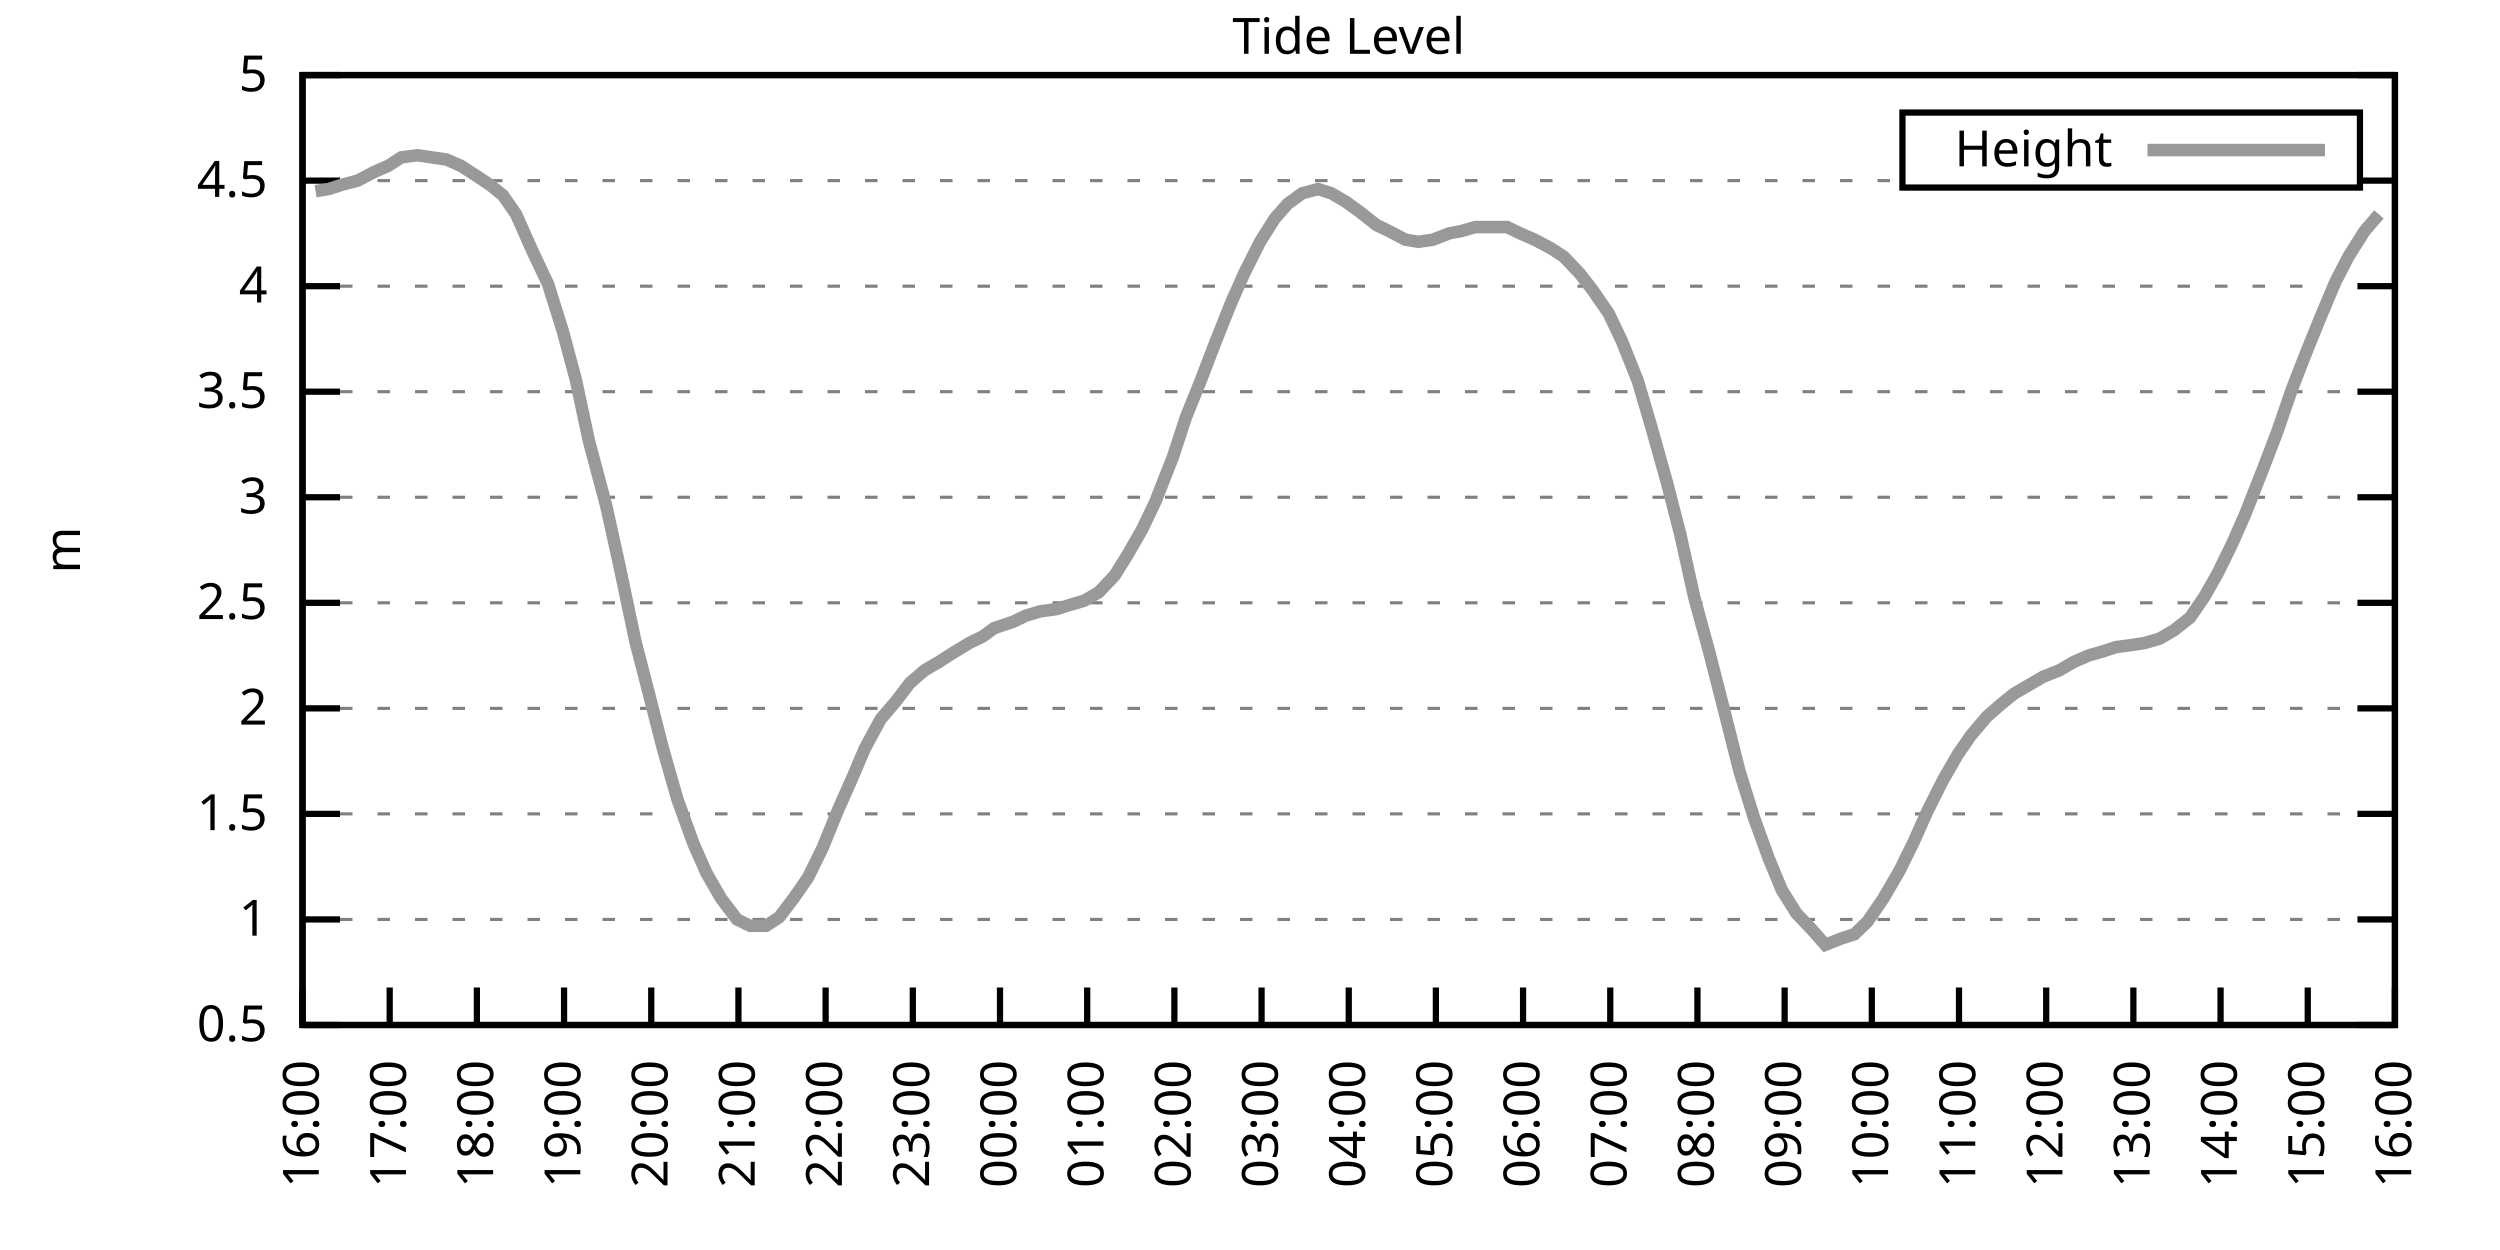
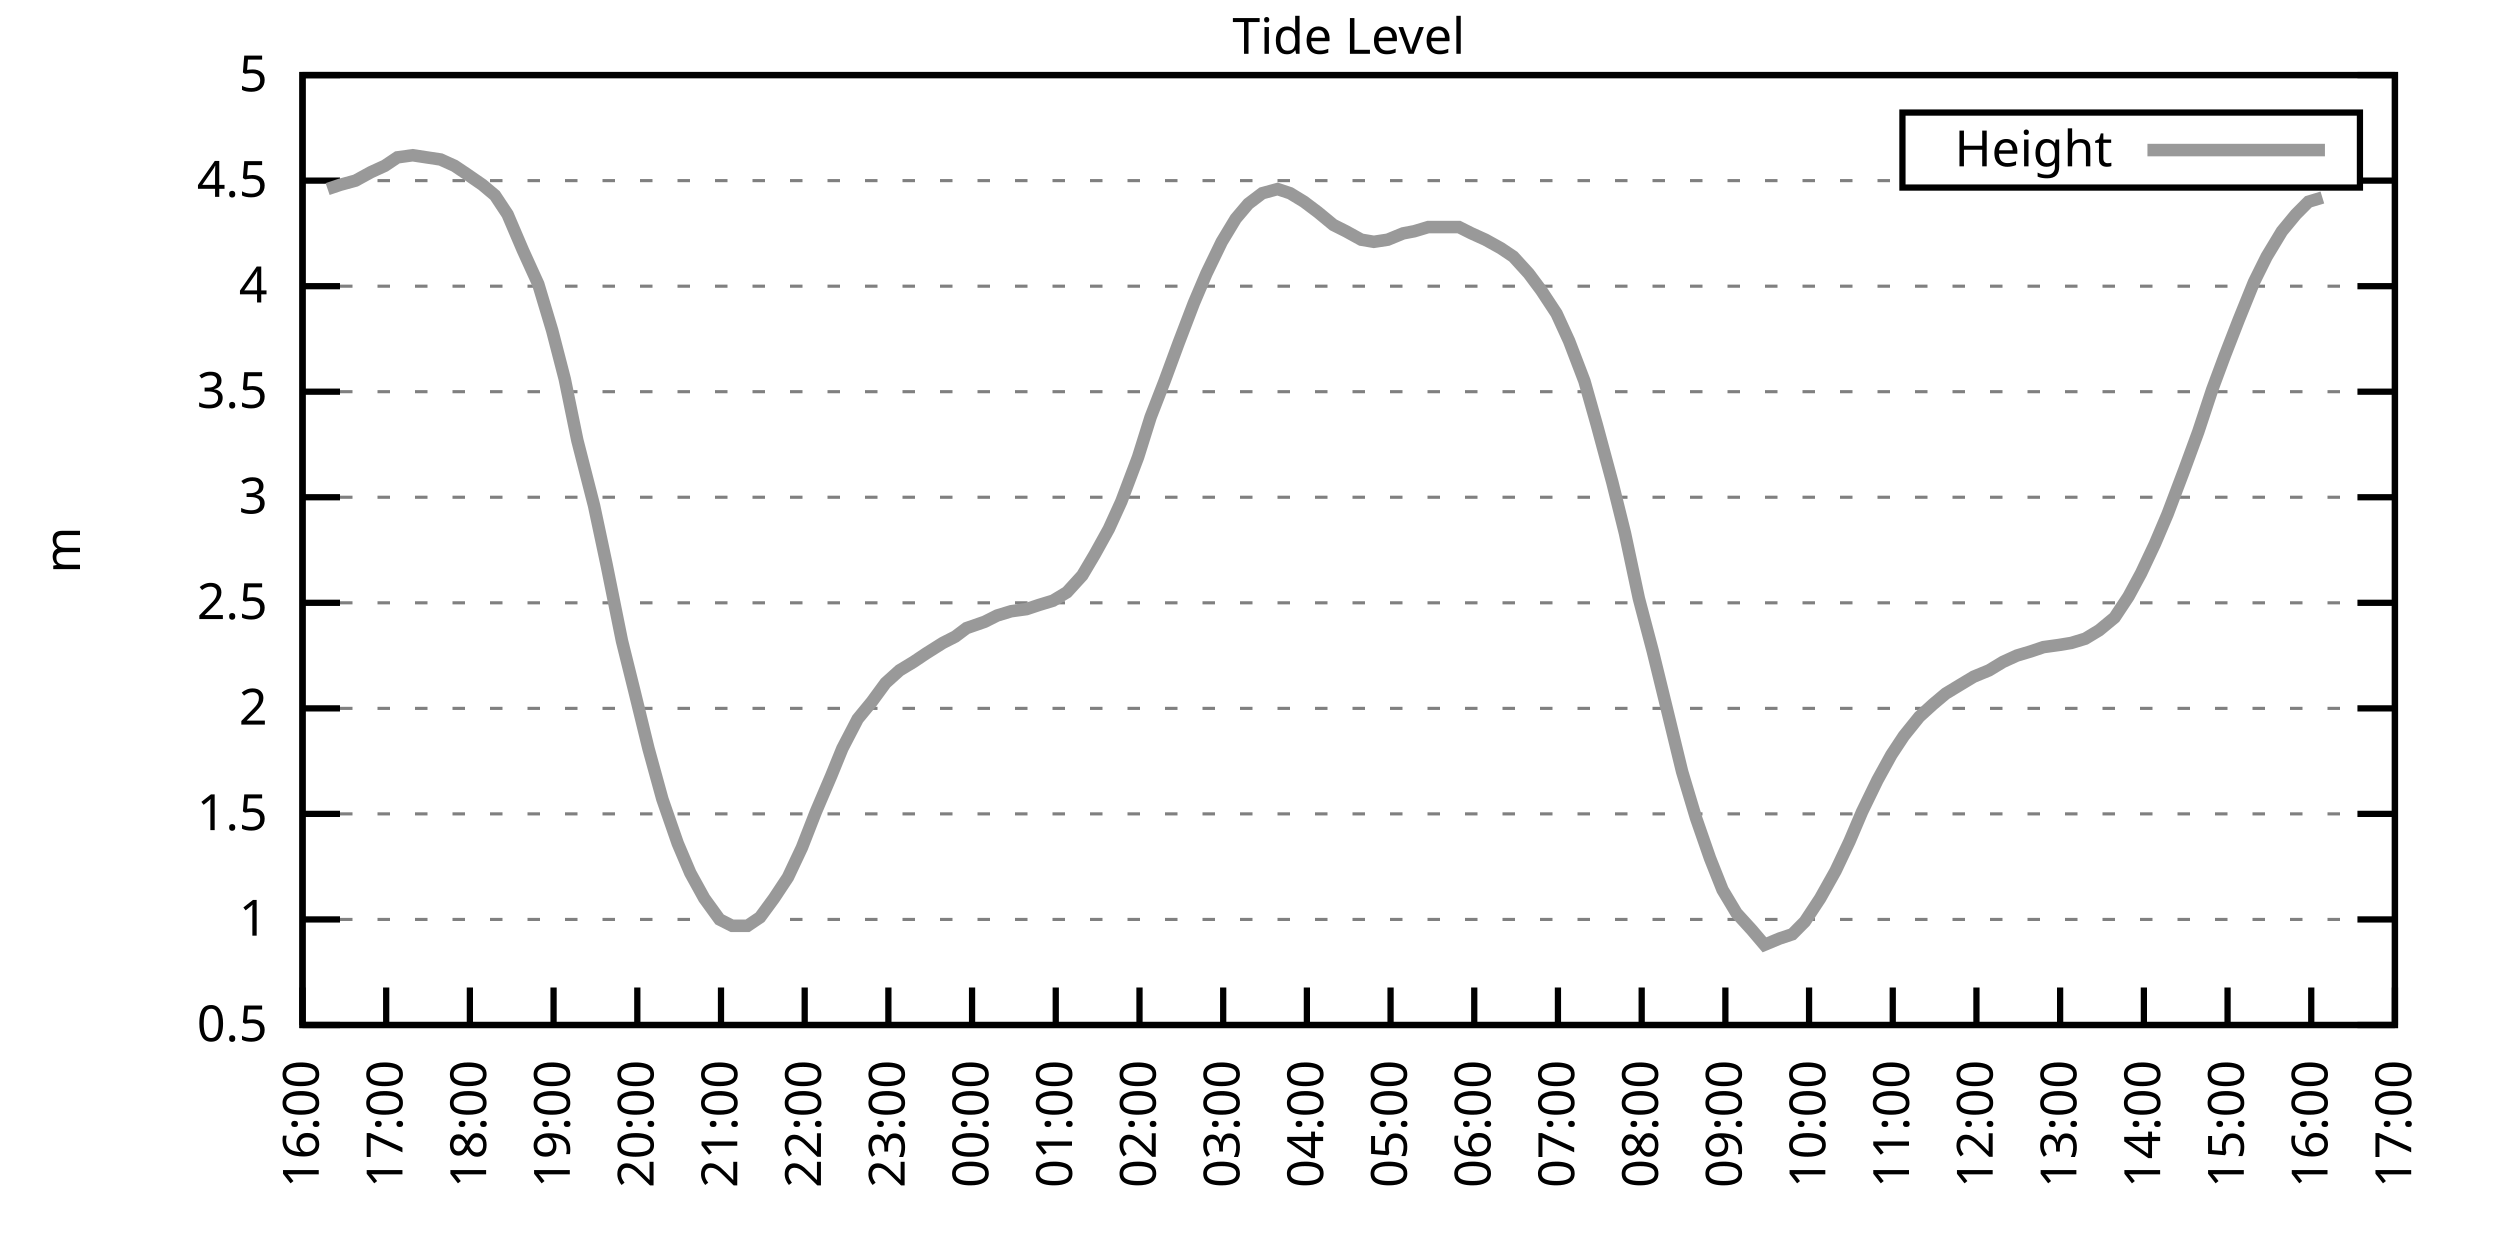
<svg xmlns="http://www.w3.org/2000/svg" xmlns:xlink="http://www.w3.org/1999/xlink" width="400" height="200" viewBox="0 0 400 200">
  <g id="gnuplot_canvas">
    <rect x="0" y="0" width="400" height="200" fill="none" />
    <defs>
      <circle id="gpDot" r="0.5" stroke-width="0.5" stroke="currentColor" />
      <path id="gpPt0" stroke-width="0.333" stroke="currentColor" d="M-1,0 h2 M0,-1 v2" />
      <path id="gpPt1" stroke-width="0.333" stroke="currentColor" d="M-1,-1 L1,1 M1,-1 L-1,1" />
      <path id="gpPt2" stroke-width="0.333" stroke="currentColor" d="M-1,0 L1,0 M0,-1 L0,1 M-1,-1 L1,1 M-1,1 L1,-1" />
      <rect id="gpPt3" stroke-width="0.333" stroke="currentColor" x="-1" y="-1" width="2" height="2" />
      <rect id="gpPt4" stroke-width="0.333" stroke="currentColor" fill="currentColor" x="-1" y="-1" width="2" height="2" />
      <circle id="gpPt5" stroke-width="0.333" stroke="currentColor" cx="0" cy="0" r="1" />
      <use xlink:href="#gpPt5" id="gpPt6" fill="currentColor" stroke="none" />
      <path id="gpPt7" stroke-width="0.333" stroke="currentColor" d="M0,-1.33 L-1.33,0.67 L1.33,0.67 z" />
      <use xlink:href="#gpPt7" id="gpPt8" fill="currentColor" stroke="none" />
      <use xlink:href="#gpPt7" id="gpPt9" stroke="currentColor" transform="rotate(180)" />
      <use xlink:href="#gpPt9" id="gpPt10" fill="currentColor" stroke="none" />
      <use xlink:href="#gpPt3" id="gpPt11" stroke="currentColor" transform="rotate(45)" />
      <use xlink:href="#gpPt11" id="gpPt12" fill="currentColor" stroke="none" />
      <path id="gpPt13" stroke-width="0.333" stroke="currentColor" d="M0,1.330 L1.265,0.411 L0.782,-1.067 L-0.782,-1.076 L-1.265,0.411 z" />
      <use xlink:href="#gpPt13" id="gpPt14" fill="currentColor" stroke="none" />
      <filter id="textbox" filterUnits="objectBoundingBox" x="0" y="0" height="1" width="1">
        <feFlood flood-color="white" flood-opacity="1" result="bgnd" />
        <feComposite in="SourceGraphic" in2="bgnd" operator="atop" />
      </filter>
      <filter id="greybox" filterUnits="objectBoundingBox" x="0" y="0" height="1" width="1">
        <feFlood flood-color="lightgrey" flood-opacity="1" result="grey" />
        <feComposite in="SourceGraphic" in2="grey" operator="atop" />
      </filter>
    </defs>
    <g fill="none" color="white" stroke="currentColor" stroke-width="1.00" stroke-linecap="butt" stroke-linejoin="miter">
</g>
    <g fill="none" color="black" stroke="currentColor" stroke-width="1.00" stroke-linecap="butt" stroke-linejoin="miter">
      <g stroke="none" shape-rendering="crispEdges">
        <polygon fill="rgb(255, 255, 255)" points="48.40,164.00 383.18,164.00 383.18,12.02 48.40,12.02 " />
      </g>
    </g>
    <g fill="none" color="black" stroke="currentColor" stroke-width="1.00" stroke-linecap="butt" stroke-linejoin="miter">
</g>
    <g fill="none" color="black" stroke="black" stroke-width="0.50" stroke-linecap="butt" stroke-linejoin="miter">
</g>
    <g fill="none" color="gray" stroke="currentColor" stroke-width="0.50" stroke-linecap="butt" stroke-linejoin="miter">
      <path stroke="gray" stroke-dasharray="2,4" class="gridline" d="M48.40,164.00 L383.19,164.00  " />
    </g>
    <g fill="none" color="gray" stroke="gray" stroke-width="1.00" stroke-linecap="butt" stroke-linejoin="miter">
</g>
    <g fill="none" color="black" stroke="currentColor" stroke-width="1.00" stroke-linecap="butt" stroke-linejoin="miter">
      <path stroke="black" d="M48.40,164.00 L54.40,164.00 M383.19,164.00 L377.19,164.00  " />
      <g transform="translate(42.80,166.60)" stroke="none" fill="black" font-family="Sans" font-size="8.00" text-anchor="end">
        <text>
          <tspan font-family="Sans"> 0.5</tspan>
        </text>
      </g>
    </g>
    <g fill="none" color="black" stroke="currentColor" stroke-width="1.00" stroke-linecap="butt" stroke-linejoin="miter">
</g>
    <g fill="none" color="black" stroke="black" stroke-width="0.50" stroke-linecap="butt" stroke-linejoin="miter">
</g>
    <g fill="none" color="gray" stroke="currentColor" stroke-width="0.50" stroke-linecap="butt" stroke-linejoin="miter">
      <path stroke="gray" stroke-dasharray="2,4" class="gridline" d="M48.40,147.11 L383.19,147.11  " />
    </g>
    <g fill="none" color="gray" stroke="gray" stroke-width="1.00" stroke-linecap="butt" stroke-linejoin="miter">
</g>
    <g fill="none" color="black" stroke="currentColor" stroke-width="1.00" stroke-linecap="butt" stroke-linejoin="miter">
      <path stroke="black" d="M48.40,147.11 L54.40,147.11 M383.19,147.11 L377.19,147.11  " />
      <g transform="translate(42.80,149.71)" stroke="none" fill="black" font-family="Sans" font-size="8.00" text-anchor="end">
        <text>
          <tspan font-family="Sans"> 1</tspan>
        </text>
      </g>
    </g>
    <g fill="none" color="black" stroke="currentColor" stroke-width="1.00" stroke-linecap="butt" stroke-linejoin="miter">
</g>
    <g fill="none" color="black" stroke="black" stroke-width="0.50" stroke-linecap="butt" stroke-linejoin="miter">
</g>
    <g fill="none" color="gray" stroke="currentColor" stroke-width="0.50" stroke-linecap="butt" stroke-linejoin="miter">
      <path stroke="gray" stroke-dasharray="2,4" class="gridline" d="M48.40,130.22 L383.19,130.22  " />
    </g>
    <g fill="none" color="gray" stroke="gray" stroke-width="1.00" stroke-linecap="butt" stroke-linejoin="miter">
</g>
    <g fill="none" color="black" stroke="currentColor" stroke-width="1.00" stroke-linecap="butt" stroke-linejoin="miter">
      <path stroke="black" d="M48.40,130.22 L54.40,130.22 M383.19,130.22 L377.19,130.22  " />
      <g transform="translate(42.80,132.82)" stroke="none" fill="black" font-family="Sans" font-size="8.00" text-anchor="end">
        <text>
          <tspan font-family="Sans"> 1.5</tspan>
        </text>
      </g>
    </g>
    <g fill="none" color="black" stroke="currentColor" stroke-width="1.00" stroke-linecap="butt" stroke-linejoin="miter">
</g>
    <g fill="none" color="black" stroke="black" stroke-width="0.50" stroke-linecap="butt" stroke-linejoin="miter">
</g>
    <g fill="none" color="gray" stroke="currentColor" stroke-width="0.50" stroke-linecap="butt" stroke-linejoin="miter">
      <path stroke="gray" stroke-dasharray="2,4" class="gridline" d="M48.40,113.34 L383.19,113.34  " />
    </g>
    <g fill="none" color="gray" stroke="gray" stroke-width="1.00" stroke-linecap="butt" stroke-linejoin="miter">
</g>
    <g fill="none" color="black" stroke="currentColor" stroke-width="1.00" stroke-linecap="butt" stroke-linejoin="miter">
      <path stroke="black" d="M48.40,113.34 L54.40,113.34 M383.19,113.34 L377.19,113.34  " />
      <g transform="translate(42.80,115.94)" stroke="none" fill="black" font-family="Sans" font-size="8.00" text-anchor="end">
        <text>
          <tspan font-family="Sans"> 2</tspan>
        </text>
      </g>
    </g>
    <g fill="none" color="black" stroke="currentColor" stroke-width="1.00" stroke-linecap="butt" stroke-linejoin="miter">
</g>
    <g fill="none" color="black" stroke="black" stroke-width="0.50" stroke-linecap="butt" stroke-linejoin="miter">
</g>
    <g fill="none" color="gray" stroke="currentColor" stroke-width="0.50" stroke-linecap="butt" stroke-linejoin="miter">
      <path stroke="gray" stroke-dasharray="2,4" class="gridline" d="M48.40,96.45 L383.19,96.45  " />
    </g>
    <g fill="none" color="gray" stroke="gray" stroke-width="1.00" stroke-linecap="butt" stroke-linejoin="miter">
</g>
    <g fill="none" color="black" stroke="currentColor" stroke-width="1.00" stroke-linecap="butt" stroke-linejoin="miter">
      <path stroke="black" d="M48.40,96.45 L54.40,96.45 M383.19,96.45 L377.19,96.45  " />
      <g transform="translate(42.80,99.05)" stroke="none" fill="black" font-family="Sans" font-size="8.00" text-anchor="end">
        <text>
          <tspan font-family="Sans"> 2.5</tspan>
        </text>
      </g>
    </g>
    <g fill="none" color="black" stroke="currentColor" stroke-width="1.00" stroke-linecap="butt" stroke-linejoin="miter">
</g>
    <g fill="none" color="black" stroke="black" stroke-width="0.50" stroke-linecap="butt" stroke-linejoin="miter">
</g>
    <g fill="none" color="gray" stroke="currentColor" stroke-width="0.50" stroke-linecap="butt" stroke-linejoin="miter">
      <path stroke="gray" stroke-dasharray="2,4" class="gridline" d="M48.40,79.56 L383.19,79.56  " />
    </g>
    <g fill="none" color="gray" stroke="gray" stroke-width="1.00" stroke-linecap="butt" stroke-linejoin="miter">
</g>
    <g fill="none" color="black" stroke="currentColor" stroke-width="1.00" stroke-linecap="butt" stroke-linejoin="miter">
      <path stroke="black" d="M48.40,79.56 L54.40,79.56 M383.19,79.56 L377.19,79.56  " />
      <g transform="translate(42.80,82.16)" stroke="none" fill="black" font-family="Sans" font-size="8.00" text-anchor="end">
        <text>
          <tspan font-family="Sans"> 3</tspan>
        </text>
      </g>
    </g>
    <g fill="none" color="black" stroke="currentColor" stroke-width="1.00" stroke-linecap="butt" stroke-linejoin="miter">
</g>
    <g fill="none" color="black" stroke="black" stroke-width="0.50" stroke-linecap="butt" stroke-linejoin="miter">
</g>
    <g fill="none" color="gray" stroke="currentColor" stroke-width="0.50" stroke-linecap="butt" stroke-linejoin="miter">
      <path stroke="gray" stroke-dasharray="2,4" class="gridline" d="M48.40,62.67 L383.19,62.67  " />
    </g>
    <g fill="none" color="gray" stroke="gray" stroke-width="1.00" stroke-linecap="butt" stroke-linejoin="miter">
</g>
    <g fill="none" color="black" stroke="currentColor" stroke-width="1.00" stroke-linecap="butt" stroke-linejoin="miter">
      <path stroke="black" d="M48.40,62.67 L54.40,62.67 M383.19,62.67 L377.19,62.67  " />
      <g transform="translate(42.80,65.27)" stroke="none" fill="black" font-family="Sans" font-size="8.00" text-anchor="end">
        <text>
          <tspan font-family="Sans"> 3.5</tspan>
        </text>
      </g>
    </g>
    <g fill="none" color="black" stroke="currentColor" stroke-width="1.00" stroke-linecap="butt" stroke-linejoin="miter">
</g>
    <g fill="none" color="black" stroke="black" stroke-width="0.50" stroke-linecap="butt" stroke-linejoin="miter">
</g>
    <g fill="none" color="gray" stroke="currentColor" stroke-width="0.50" stroke-linecap="butt" stroke-linejoin="miter">
      <path stroke="gray" stroke-dasharray="2,4" class="gridline" d="M48.40,45.79 L383.19,45.79  " />
    </g>
    <g fill="none" color="gray" stroke="gray" stroke-width="1.00" stroke-linecap="butt" stroke-linejoin="miter">
</g>
    <g fill="none" color="black" stroke="currentColor" stroke-width="1.00" stroke-linecap="butt" stroke-linejoin="miter">
      <path stroke="black" d="M48.40,45.79 L54.40,45.79 M383.19,45.79 L377.19,45.79  " />
      <g transform="translate(42.80,48.39)" stroke="none" fill="black" font-family="Sans" font-size="8.00" text-anchor="end">
        <text>
          <tspan font-family="Sans"> 4</tspan>
        </text>
      </g>
    </g>
    <g fill="none" color="black" stroke="currentColor" stroke-width="1.00" stroke-linecap="butt" stroke-linejoin="miter">
</g>
    <g fill="none" color="black" stroke="black" stroke-width="0.50" stroke-linecap="butt" stroke-linejoin="miter">
</g>
    <g fill="none" color="gray" stroke="currentColor" stroke-width="0.50" stroke-linecap="butt" stroke-linejoin="miter">
      <path stroke="gray" stroke-dasharray="2,4" class="gridline" d="M48.40,28.90 L304.39,28.90 M377.59,28.90 L383.19,28.90  " />
    </g>
    <g fill="none" color="gray" stroke="gray" stroke-width="1.00" stroke-linecap="butt" stroke-linejoin="miter">
</g>
    <g fill="none" color="black" stroke="currentColor" stroke-width="1.00" stroke-linecap="butt" stroke-linejoin="miter">
      <path stroke="black" d="M48.40,28.90 L54.40,28.90 M383.19,28.90 L377.19,28.90  " />
      <g transform="translate(42.80,31.50)" stroke="none" fill="black" font-family="Sans" font-size="8.00" text-anchor="end">
        <text>
          <tspan font-family="Sans"> 4.5</tspan>
        </text>
      </g>
    </g>
    <g fill="none" color="black" stroke="currentColor" stroke-width="1.00" stroke-linecap="butt" stroke-linejoin="miter">
</g>
    <g fill="none" color="black" stroke="black" stroke-width="0.50" stroke-linecap="butt" stroke-linejoin="miter">
</g>
    <g fill="none" color="gray" stroke="currentColor" stroke-width="0.50" stroke-linecap="butt" stroke-linejoin="miter">
      <path stroke="gray" stroke-dasharray="2,4" class="gridline" d="M48.40,12.01 L383.19,12.01  " />
    </g>
    <g fill="none" color="gray" stroke="gray" stroke-width="1.00" stroke-linecap="butt" stroke-linejoin="miter">
</g>
    <g fill="none" color="black" stroke="currentColor" stroke-width="1.00" stroke-linecap="butt" stroke-linejoin="miter">
      <path stroke="black" d="M48.40,12.01 L54.40,12.01 M383.19,12.01 L377.19,12.01  " />
      <g transform="translate(42.80,14.61)" stroke="none" fill="black" font-family="Sans" font-size="8.00" text-anchor="end">
        <text>
          <tspan font-family="Sans"> 5</tspan>
        </text>
      </g>
    </g>
    <g fill="none" color="black" stroke="currentColor" stroke-width="1.00" stroke-linecap="butt" stroke-linejoin="miter">
      <path stroke="black" d="M48.40,164.00 L48.40,158.00  " />
      <g transform="translate(51.00,169.60) rotate(270.00)" stroke="none" fill="black" font-family="Sans" font-size="8.00" text-anchor="end">
        <text>
          <tspan font-family="Sans">16:00</tspan>
        </text>
      </g>
    </g>
    <g fill="none" color="black" stroke="currentColor" stroke-width="1.00" stroke-linecap="butt" stroke-linejoin="miter">
-       <path stroke="black" d="M62.35,164.00 L62.35,158.00  " />
-       <g transform="translate(64.95,169.60) rotate(270.00)" stroke="none" fill="black" font-family="Sans" font-size="8.00" text-anchor="end">
+       <path stroke="black" d="M61.79,164.00 L61.79,158.00  " />
+       <g transform="translate(64.39,169.60) rotate(270.00)" stroke="none" fill="black" font-family="Sans" font-size="8.00" text-anchor="end">
        <text>
          <tspan font-family="Sans">17:00</tspan>
        </text>
      </g>
    </g>
    <g fill="none" color="black" stroke="currentColor" stroke-width="1.00" stroke-linecap="butt" stroke-linejoin="miter">
-       <path stroke="black" d="M76.30,164.00 L76.30,158.00  " />
-       <g transform="translate(78.90,169.60) rotate(270.00)" stroke="none" fill="black" font-family="Sans" font-size="8.00" text-anchor="end">
+       <path stroke="black" d="M75.18,164.00 L75.18,158.00  " />
+       <g transform="translate(77.78,169.60) rotate(270.00)" stroke="none" fill="black" font-family="Sans" font-size="8.00" text-anchor="end">
        <text>
          <tspan font-family="Sans">18:00</tspan>
        </text>
      </g>
    </g>
    <g fill="none" color="black" stroke="currentColor" stroke-width="1.00" stroke-linecap="butt" stroke-linejoin="miter">
-       <path stroke="black" d="M90.25,164.00 L90.25,158.00  " />
-       <g transform="translate(92.85,169.60) rotate(270.00)" stroke="none" fill="black" font-family="Sans" font-size="8.00" text-anchor="end">
+       <path stroke="black" d="M88.57,164.00 L88.57,158.00  " />
+       <g transform="translate(91.17,169.60) rotate(270.00)" stroke="none" fill="black" font-family="Sans" font-size="8.00" text-anchor="end">
        <text>
          <tspan font-family="Sans">19:00</tspan>
        </text>
      </g>
    </g>
    <g fill="none" color="black" stroke="currentColor" stroke-width="1.00" stroke-linecap="butt" stroke-linejoin="miter">
-       <path stroke="black" d="M104.20,164.00 L104.20,158.00  " />
-       <g transform="translate(106.80,169.60) rotate(270.00)" stroke="none" fill="black" font-family="Sans" font-size="8.00" text-anchor="end">
+       <path stroke="black" d="M101.97,164.00 L101.97,158.00  " />
+       <g transform="translate(104.57,169.60) rotate(270.00)" stroke="none" fill="black" font-family="Sans" font-size="8.00" text-anchor="end">
        <text>
          <tspan font-family="Sans">20:00</tspan>
        </text>
      </g>
    </g>
    <g fill="none" color="black" stroke="currentColor" stroke-width="1.00" stroke-linecap="butt" stroke-linejoin="miter">
-       <path stroke="black" d="M118.15,164.00 L118.15,158.00  " />
-       <g transform="translate(120.75,169.60) rotate(270.00)" stroke="none" fill="black" font-family="Sans" font-size="8.00" text-anchor="end">
+       <path stroke="black" d="M115.36,164.00 L115.36,158.00  " />
+       <g transform="translate(117.96,169.60) rotate(270.00)" stroke="none" fill="black" font-family="Sans" font-size="8.00" text-anchor="end">
        <text>
          <tspan font-family="Sans">21:00</tspan>
        </text>
      </g>
    </g>
    <g fill="none" color="black" stroke="currentColor" stroke-width="1.00" stroke-linecap="butt" stroke-linejoin="miter">
-       <path stroke="black" d="M132.10,164.00 L132.10,158.00  " />
-       <g transform="translate(134.70,169.60) rotate(270.00)" stroke="none" fill="black" font-family="Sans" font-size="8.00" text-anchor="end">
+       <path stroke="black" d="M128.75,164.00 L128.75,158.00  " />
+       <g transform="translate(131.35,169.60) rotate(270.00)" stroke="none" fill="black" font-family="Sans" font-size="8.00" text-anchor="end">
        <text>
          <tspan font-family="Sans">22:00</tspan>
        </text>
      </g>
    </g>
    <g fill="none" color="black" stroke="currentColor" stroke-width="1.00" stroke-linecap="butt" stroke-linejoin="miter">
-       <path stroke="black" d="M146.05,164.00 L146.05,158.00  " />
-       <g transform="translate(148.65,169.60) rotate(270.00)" stroke="none" fill="black" font-family="Sans" font-size="8.00" text-anchor="end">
+       <path stroke="black" d="M142.14,164.00 L142.14,158.00  " />
+       <g transform="translate(144.74,169.60) rotate(270.00)" stroke="none" fill="black" font-family="Sans" font-size="8.00" text-anchor="end">
        <text>
          <tspan font-family="Sans">23:00</tspan>
        </text>
      </g>
    </g>
    <g fill="none" color="black" stroke="currentColor" stroke-width="1.00" stroke-linecap="butt" stroke-linejoin="miter">
-       <path stroke="black" d="M160.00,164.00 L160.00,158.00  " />
-       <g transform="translate(162.60,169.60) rotate(270.00)" stroke="none" fill="black" font-family="Sans" font-size="8.00" text-anchor="end">
+       <path stroke="black" d="M155.53,164.00 L155.53,158.00  " />
+       <g transform="translate(158.13,169.60) rotate(270.00)" stroke="none" fill="black" font-family="Sans" font-size="8.00" text-anchor="end">
        <text>
          <tspan font-family="Sans">00:00</tspan>
        </text>
      </g>
    </g>
    <g fill="none" color="black" stroke="currentColor" stroke-width="1.00" stroke-linecap="butt" stroke-linejoin="miter">
-       <path stroke="black" d="M173.95,164.00 L173.95,158.00  " />
-       <g transform="translate(176.55,169.60) rotate(270.00)" stroke="none" fill="black" font-family="Sans" font-size="8.00" text-anchor="end">
+       <path stroke="black" d="M168.92,164.00 L168.92,158.00  " />
+       <g transform="translate(171.52,169.60) rotate(270.00)" stroke="none" fill="black" font-family="Sans" font-size="8.00" text-anchor="end">
        <text>
          <tspan font-family="Sans">01:00</tspan>
        </text>
      </g>
    </g>
    <g fill="none" color="black" stroke="currentColor" stroke-width="1.00" stroke-linecap="butt" stroke-linejoin="miter">
-       <path stroke="black" d="M187.90,164.00 L187.90,158.00  " />
-       <g transform="translate(190.50,169.60) rotate(270.00)" stroke="none" fill="black" font-family="Sans" font-size="8.00" text-anchor="end">
+       <path stroke="black" d="M182.32,164.00 L182.32,158.00  " />
+       <g transform="translate(184.92,169.60) rotate(270.00)" stroke="none" fill="black" font-family="Sans" font-size="8.00" text-anchor="end">
        <text>
          <tspan font-family="Sans">02:00</tspan>
        </text>
      </g>
    </g>
    <g fill="none" color="black" stroke="currentColor" stroke-width="1.00" stroke-linecap="butt" stroke-linejoin="miter">
-       <path stroke="black" d="M201.85,164.00 L201.85,158.00  " />
-       <g transform="translate(204.45,169.60) rotate(270.00)" stroke="none" fill="black" font-family="Sans" font-size="8.00" text-anchor="end">
+       <path stroke="black" d="M195.71,164.00 L195.71,158.00  " />
+       <g transform="translate(198.31,169.60) rotate(270.00)" stroke="none" fill="black" font-family="Sans" font-size="8.00" text-anchor="end">
        <text>
          <tspan font-family="Sans">03:00</tspan>
        </text>
      </g>
    </g>
    <g fill="none" color="black" stroke="currentColor" stroke-width="1.00" stroke-linecap="butt" stroke-linejoin="miter">
-       <path stroke="black" d="M215.80,164.00 L215.80,158.00  " />
-       <g transform="translate(218.40,169.60) rotate(270.00)" stroke="none" fill="black" font-family="Sans" font-size="8.00" text-anchor="end">
+       <path stroke="black" d="M209.10,164.00 L209.10,158.00  " />
+       <g transform="translate(211.70,169.60) rotate(270.00)" stroke="none" fill="black" font-family="Sans" font-size="8.00" text-anchor="end">
        <text>
          <tspan font-family="Sans">04:00</tspan>
        </text>
      </g>
    </g>
    <g fill="none" color="black" stroke="currentColor" stroke-width="1.00" stroke-linecap="butt" stroke-linejoin="miter">
-       <path stroke="black" d="M229.74,164.00 L229.74,158.00  " />
-       <g transform="translate(232.34,169.60) rotate(270.00)" stroke="none" fill="black" font-family="Sans" font-size="8.00" text-anchor="end">
+       <path stroke="black" d="M222.49,164.00 L222.49,158.00  " />
+       <g transform="translate(225.09,169.60) rotate(270.00)" stroke="none" fill="black" font-family="Sans" font-size="8.00" text-anchor="end">
        <text>
          <tspan font-family="Sans">05:00</tspan>
        </text>
      </g>
    </g>
    <g fill="none" color="black" stroke="currentColor" stroke-width="1.00" stroke-linecap="butt" stroke-linejoin="miter">
-       <path stroke="black" d="M243.69,164.00 L243.69,158.00  " />
-       <g transform="translate(246.29,169.60) rotate(270.00)" stroke="none" fill="black" font-family="Sans" font-size="8.00" text-anchor="end">
+       <path stroke="black" d="M235.88,164.00 L235.88,158.00  " />
+       <g transform="translate(238.48,169.60) rotate(270.00)" stroke="none" fill="black" font-family="Sans" font-size="8.00" text-anchor="end">
        <text>
          <tspan font-family="Sans">06:00</tspan>
        </text>
      </g>
    </g>
    <g fill="none" color="black" stroke="currentColor" stroke-width="1.00" stroke-linecap="butt" stroke-linejoin="miter">
-       <path stroke="black" d="M257.64,164.00 L257.64,158.00  " />
-       <g transform="translate(260.24,169.60) rotate(270.00)" stroke="none" fill="black" font-family="Sans" font-size="8.00" text-anchor="end">
+       <path stroke="black" d="M249.27,164.00 L249.27,158.00  " />
+       <g transform="translate(251.87,169.60) rotate(270.00)" stroke="none" fill="black" font-family="Sans" font-size="8.00" text-anchor="end">
        <text>
          <tspan font-family="Sans">07:00</tspan>
        </text>
      </g>
    </g>
    <g fill="none" color="black" stroke="currentColor" stroke-width="1.00" stroke-linecap="butt" stroke-linejoin="miter">
-       <path stroke="black" d="M271.59,164.00 L271.59,158.00  " />
-       <g transform="translate(274.19,169.60) rotate(270.00)" stroke="none" fill="black" font-family="Sans" font-size="8.00" text-anchor="end">
+       <path stroke="black" d="M262.67,164.00 L262.67,158.00  " />
+       <g transform="translate(265.27,169.60) rotate(270.00)" stroke="none" fill="black" font-family="Sans" font-size="8.00" text-anchor="end">
        <text>
          <tspan font-family="Sans">08:00</tspan>
        </text>
      </g>
    </g>
    <g fill="none" color="black" stroke="currentColor" stroke-width="1.00" stroke-linecap="butt" stroke-linejoin="miter">
-       <path stroke="black" d="M285.54,164.00 L285.54,158.00  " />
-       <g transform="translate(288.14,169.60) rotate(270.00)" stroke="none" fill="black" font-family="Sans" font-size="8.00" text-anchor="end">
+       <path stroke="black" d="M276.06,164.00 L276.06,158.00  " />
+       <g transform="translate(278.66,169.60) rotate(270.00)" stroke="none" fill="black" font-family="Sans" font-size="8.00" text-anchor="end">
        <text>
          <tspan font-family="Sans">09:00</tspan>
        </text>
      </g>
    </g>
    <g fill="none" color="black" stroke="currentColor" stroke-width="1.00" stroke-linecap="butt" stroke-linejoin="miter">
-       <path stroke="black" d="M299.49,164.00 L299.49,158.00  " />
-       <g transform="translate(302.09,169.60) rotate(270.00)" stroke="none" fill="black" font-family="Sans" font-size="8.00" text-anchor="end">
+       <path stroke="black" d="M289.45,164.00 L289.45,158.00  " />
+       <g transform="translate(292.05,169.60) rotate(270.00)" stroke="none" fill="black" font-family="Sans" font-size="8.00" text-anchor="end">
        <text>
          <tspan font-family="Sans">10:00</tspan>
        </text>
      </g>
    </g>
    <g fill="none" color="black" stroke="currentColor" stroke-width="1.00" stroke-linecap="butt" stroke-linejoin="miter">
-       <path stroke="black" d="M313.44,164.00 L313.44,158.00  " />
-       <g transform="translate(316.04,169.60) rotate(270.00)" stroke="none" fill="black" font-family="Sans" font-size="8.00" text-anchor="end">
+       <path stroke="black" d="M302.84,164.00 L302.84,158.00  " />
+       <g transform="translate(305.44,169.60) rotate(270.00)" stroke="none" fill="black" font-family="Sans" font-size="8.00" text-anchor="end">
        <text>
          <tspan font-family="Sans">11:00</tspan>
        </text>
      </g>
    </g>
    <g fill="none" color="black" stroke="currentColor" stroke-width="1.00" stroke-linecap="butt" stroke-linejoin="miter">
-       <path stroke="black" d="M327.39,164.00 L327.39,158.00  " />
-       <g transform="translate(329.99,169.60) rotate(270.00)" stroke="none" fill="black" font-family="Sans" font-size="8.00" text-anchor="end">
+       <path stroke="black" d="M316.23,164.00 L316.23,158.00  " />
+       <g transform="translate(318.83,169.60) rotate(270.00)" stroke="none" fill="black" font-family="Sans" font-size="8.00" text-anchor="end">
        <text>
          <tspan font-family="Sans">12:00</tspan>
        </text>
      </g>
    </g>
    <g fill="none" color="black" stroke="currentColor" stroke-width="1.00" stroke-linecap="butt" stroke-linejoin="miter">
-       <path stroke="black" d="M341.34,164.00 L341.34,158.00  " />
-       <g transform="translate(343.94,169.60) rotate(270.00)" stroke="none" fill="black" font-family="Sans" font-size="8.00" text-anchor="end">
+       <path stroke="black" d="M329.62,164.00 L329.62,158.00  " />
+       <g transform="translate(332.22,169.60) rotate(270.00)" stroke="none" fill="black" font-family="Sans" font-size="8.00" text-anchor="end">
        <text>
          <tspan font-family="Sans">13:00</tspan>
        </text>
      </g>
    </g>
    <g fill="none" color="black" stroke="currentColor" stroke-width="1.00" stroke-linecap="butt" stroke-linejoin="miter">
-       <path stroke="black" d="M355.29,164.00 L355.29,158.00  " />
-       <g transform="translate(357.89,169.60) rotate(270.00)" stroke="none" fill="black" font-family="Sans" font-size="8.00" text-anchor="end">
+       <path stroke="black" d="M343.02,164.00 L343.02,158.00  " />
+       <g transform="translate(345.62,169.60) rotate(270.00)" stroke="none" fill="black" font-family="Sans" font-size="8.00" text-anchor="end">
        <text>
          <tspan font-family="Sans">14:00</tspan>
        </text>
      </g>
    </g>
    <g fill="none" color="black" stroke="currentColor" stroke-width="1.00" stroke-linecap="butt" stroke-linejoin="miter">
-       <path stroke="black" d="M369.24,164.00 L369.24,158.00  " />
-       <g transform="translate(371.84,169.60) rotate(270.00)" stroke="none" fill="black" font-family="Sans" font-size="8.00" text-anchor="end">
+       <path stroke="black" d="M356.41,164.00 L356.41,158.00  " />
+       <g transform="translate(359.01,169.60) rotate(270.00)" stroke="none" fill="black" font-family="Sans" font-size="8.00" text-anchor="end">
        <text>
          <tspan font-family="Sans">15:00</tspan>
+         </text>
+       </g>
+     </g>
+     <g fill="none" color="black" stroke="currentColor" stroke-width="1.00" stroke-linecap="butt" stroke-linejoin="miter">
+       <path stroke="black" d="M369.80,164.00 L369.80,158.00  " />
+       <g transform="translate(372.40,169.60) rotate(270.00)" stroke="none" fill="black" font-family="Sans" font-size="8.00" text-anchor="end">
+         <text>
+           <tspan font-family="Sans">16:00</tspan>
        </text>
      </g>
    </g>
    <g fill="none" color="black" stroke="currentColor" stroke-width="1.00" stroke-linecap="butt" stroke-linejoin="miter">
      <path stroke="black" d="M383.19,164.00 L383.19,158.00  " />
      <g transform="translate(385.79,169.60) rotate(270.00)" stroke="none" fill="black" font-family="Sans" font-size="8.00" text-anchor="end">
        <text>
-           <tspan font-family="Sans">16:00</tspan>
+           <tspan font-family="Sans">17:00</tspan>
        </text>
      </g>
    </g>
    <g fill="none" color="black" stroke="currentColor" stroke-width="1.00" stroke-linecap="butt" stroke-linejoin="miter">
</g>
    <g fill="none" color="black" stroke="currentColor" stroke-width="1.00" stroke-linecap="butt" stroke-linejoin="miter">
      <path stroke="black" d="M48.40,12.01 L48.40,164.00 L383.19,164.00 L383.19,12.01 L48.40,12.01 Z  " />
    </g>
    <g fill="none" color="black" stroke="currentColor" stroke-width="1.00" stroke-linecap="butt" stroke-linejoin="miter">
</g>
    <g fill="none" color="black" stroke="currentColor" stroke-width="1.00" stroke-linecap="butt" stroke-linejoin="miter">
      <path stroke="black" d="M304.39,30.01 L304.39,18.01 L377.59,18.01 L377.59,30.01 L304.39,30.01 Z  " />
    </g>
    <g id="Tide_level_plot_1">
      <g fill="none" color="white" stroke="black" stroke-width="2.00" stroke-linecap="butt" stroke-linejoin="miter">
</g>
      <g fill="none" color="black" stroke="currentColor" stroke-width="2.00" stroke-linecap="butt" stroke-linejoin="miter">
        <g transform="translate(337.99,26.61)" stroke="none" fill="black" font-family="Sans" font-size="8.00" text-anchor="end">
          <text>
            <tspan font-family="Sans">Height</tspan>
          </text>
        </g>
      </g>
      <g fill="none" color="black" stroke="currentColor" stroke-width="2.00" stroke-linecap="butt" stroke-linejoin="miter">
-         <path stroke="rgb(153, 153, 153)" d="M343.59,24.01 L371.99,24.01 M50.49,30.59 L52.58,30.25 L54.68,29.57 L57.23,28.90 L59.79,27.55 L62.12,26.53   L64.21,25.18 L66.77,24.84 L69.09,25.18 L71.42,25.52 L73.74,26.53 L75.83,27.88 L78.39,29.57 L80.48,31.26   L82.58,34.30 L85.13,40.04 L87.69,45.45 L90.02,52.88 L92.11,60.65 L94.20,70.44 L96.99,80.91 L99.08,90.37   L101.64,102.53 L103.73,110.63 L106.06,119.75 L108.38,127.86 L110.94,134.95 L113.03,139.68 L115.36,143.73 L117.92,147.11   L120.01,148.13 L122.57,148.13 L124.66,146.77 L126.98,143.73 L129.31,140.36 L131.63,135.63 L133.96,129.89 L136.51,124.14   L138.37,119.75 L140.93,115.03 L143.26,112.32 L145.58,109.28 L147.91,107.26 L150.23,105.91 L152.32,104.56 L155.11,102.87   L157.21,101.85 L159.07,100.50 L162.09,99.49 L164.18,98.48 L166.51,97.80 L169.06,97.46 L171.16,96.79 L173.48,96.11   L175.81,94.76 L178.36,92.06 L180.46,88.68 L182.78,84.63 L184.87,80.24 L187.66,73.14 L189.76,66.73 L192.08,60.98   L194.41,54.90 L196.96,48.49 L199.06,43.76 L201.61,38.69 L203.94,34.98 L206.03,32.61 L208.36,30.92 L210.91,30.25   L213.01,30.92 L215.33,32.28 L217.65,33.96 L220.21,35.99 L222.30,37.00 L224.86,38.35 L226.95,38.69 L229.28,38.35   L231.84,37.34 L233.70,37.00 L236.02,36.33 L238.81,36.33 L241.14,36.33 L243.23,37.34 L245.55,38.35 L248.11,39.71   L250.20,41.06 L252.76,43.76 L254.85,46.46 L257.41,50.18 L259.50,54.57 L262.06,60.98 L264.15,68.08 L266.71,77.20   L268.80,85.30 L271.13,95.77 L273.45,104.22 L275.78,113.34 L278.34,123.47 L280.66,130.90 L282.99,137.32 L285.08,142.38   L287.40,146.10 L289.96,148.80 L292.05,151.17 L294.61,150.15 L296.70,149.48 L298.80,147.45 L301.35,143.73 L303.91,139.34   L306.23,134.62 L308.33,129.89 L310.88,124.82 L313.21,120.77 L315.30,117.73 L317.86,114.69 L320.18,112.66 L322.28,110.97   L324.60,109.62 L326.93,108.27 L329.48,107.26 L331.81,105.91 L334.13,104.89 L336.46,104.22 L338.55,103.54 L341.11,103.20   L343.20,102.87 L345.53,102.19 L347.85,100.84 L350.41,98.81 L352.73,95.44 L354.83,91.72 L357.15,86.99 L359.24,82.26   L362.03,75.17 L364.36,69.09 L366.68,62.34 L368.78,56.93 L371.10,51.19 L373.66,45.11 L375.75,41.06 L378.31,37.00   L380.63,34.30  " />
+         <path stroke="rgb(153, 153, 153)" d="M343.59,24.01 L371.99,24.01 M52.42,30.25 L54.43,29.57 L56.88,28.90 L59.34,27.55 L61.57,26.53 L63.58,25.18   L66.03,24.84 L68.26,25.18 L70.50,25.52 L72.73,26.53 L74.74,27.88 L77.19,29.57 L79.20,31.26 L81.21,34.30   L83.66,40.04 L86.12,45.45 L88.35,52.88 L90.36,60.65 L92.37,70.44 L95.05,80.91 L97.06,90.37 L99.51,102.53   L101.52,110.63 L103.75,119.75 L105.98,127.86 L108.44,134.95 L110.45,139.68 L112.68,143.73 L115.13,147.11 L117.14,148.13   L119.60,148.13 L121.61,146.77 L123.84,143.73 L126.07,140.36 L128.30,135.63 L130.54,129.89 L132.99,124.14 L134.78,119.75   L137.23,115.03 L139.46,112.32 L141.69,109.28 L143.93,107.26 L146.16,105.91 L148.17,104.56 L150.85,102.87 L152.85,101.85   L154.64,100.50 L157.54,99.49 L159.55,98.48 L161.78,97.80 L164.24,97.46 L166.25,96.79 L168.48,96.11 L170.71,94.76   L173.17,92.06 L175.17,88.68 L177.41,84.63 L179.41,80.24 L182.09,73.14 L184.10,66.73 L186.33,60.98 L188.57,54.90   L191.02,48.49 L193.03,43.76 L195.48,38.69 L197.72,34.98 L199.73,32.61 L201.96,30.92 L204.41,30.25 L206.42,30.92   L208.65,32.28 L210.88,33.96 L213.34,35.99 L215.35,37.00 L217.80,38.35 L219.81,38.69 L222.04,38.35 L224.50,37.34   L226.29,37.00 L228.52,36.33 L231.20,36.33 L233.43,36.33 L235.44,37.34 L237.67,38.35 L240.12,39.71 L242.13,41.06   L244.59,43.76 L246.60,46.46 L249.05,50.18 L251.06,54.57 L253.51,60.98 L255.52,68.08 L257.98,77.20 L259.99,85.30   L262.22,95.77 L264.45,104.22 L266.68,113.34 L269.14,123.47 L271.37,130.90 L273.60,137.32 L275.61,142.38 L277.84,146.10   L280.30,148.80 L282.31,151.17 L284.76,150.15 L286.77,149.48 L288.78,147.45 L291.23,143.73 L293.69,139.34 L295.92,134.62   L297.93,129.89 L300.39,124.82 L302.62,120.77 L304.63,117.73 L307.08,114.69 L309.31,112.66 L311.32,110.97 L313.55,109.62   L315.79,108.27 L318.24,107.26 L320.47,105.91 L322.70,104.89 L324.94,104.22 L326.95,103.54 L329.40,103.20 L331.41,102.87   L333.64,102.19 L335.87,100.84 L338.33,98.81 L340.56,95.44 L342.57,91.72 L344.80,86.99 L346.81,82.26 L349.49,75.17   L351.72,69.09 L353.95,62.34 L355.96,56.93 L358.19,51.19 L360.65,45.11 L362.66,41.06 L365.11,37.00 L367.34,34.30   L369.35,32.28 L371.58,31.60  " />
      </g>
    </g>
    <g fill="none" color="black" stroke="currentColor" stroke-width="2.00" stroke-linecap="butt" stroke-linejoin="miter">
</g>
    <g fill="none" color="black" stroke="black" stroke-width="1.00" stroke-linecap="butt" stroke-linejoin="miter">
</g>
    <g fill="none" color="black" stroke="currentColor" stroke-width="1.00" stroke-linecap="butt" stroke-linejoin="miter">
      <path stroke="black" d="M48.40,12.01 L48.40,164.00 L383.19,164.00 L383.19,12.01 L48.40,12.01 Z  " />
      <g transform="translate(12.80,88.01) rotate(270.00)" stroke="none" fill="black" font-family="Sans" font-size="8.00" text-anchor="middle">
        <text>
          <tspan font-family="Sans">m</tspan>
        </text>
      </g>
    </g>
    <g fill="none" color="black" stroke="currentColor" stroke-width="1.00" stroke-linecap="butt" stroke-linejoin="miter">
</g>
    <g fill="none" color="black" stroke="currentColor" stroke-width="1.00" stroke-linecap="butt" stroke-linejoin="miter">
      <g transform="translate(215.79,8.61)" stroke="none" fill="black" font-family="Sans" font-size="8.00" text-anchor="middle">
        <text>
          <tspan font-family="Sans">Tide Level</tspan>
        </text>
      </g>
    </g>
    <g fill="none" color="black" stroke="currentColor" stroke-width="1.00" stroke-linecap="butt" stroke-linejoin="miter">
</g>
  </g>
</svg>
